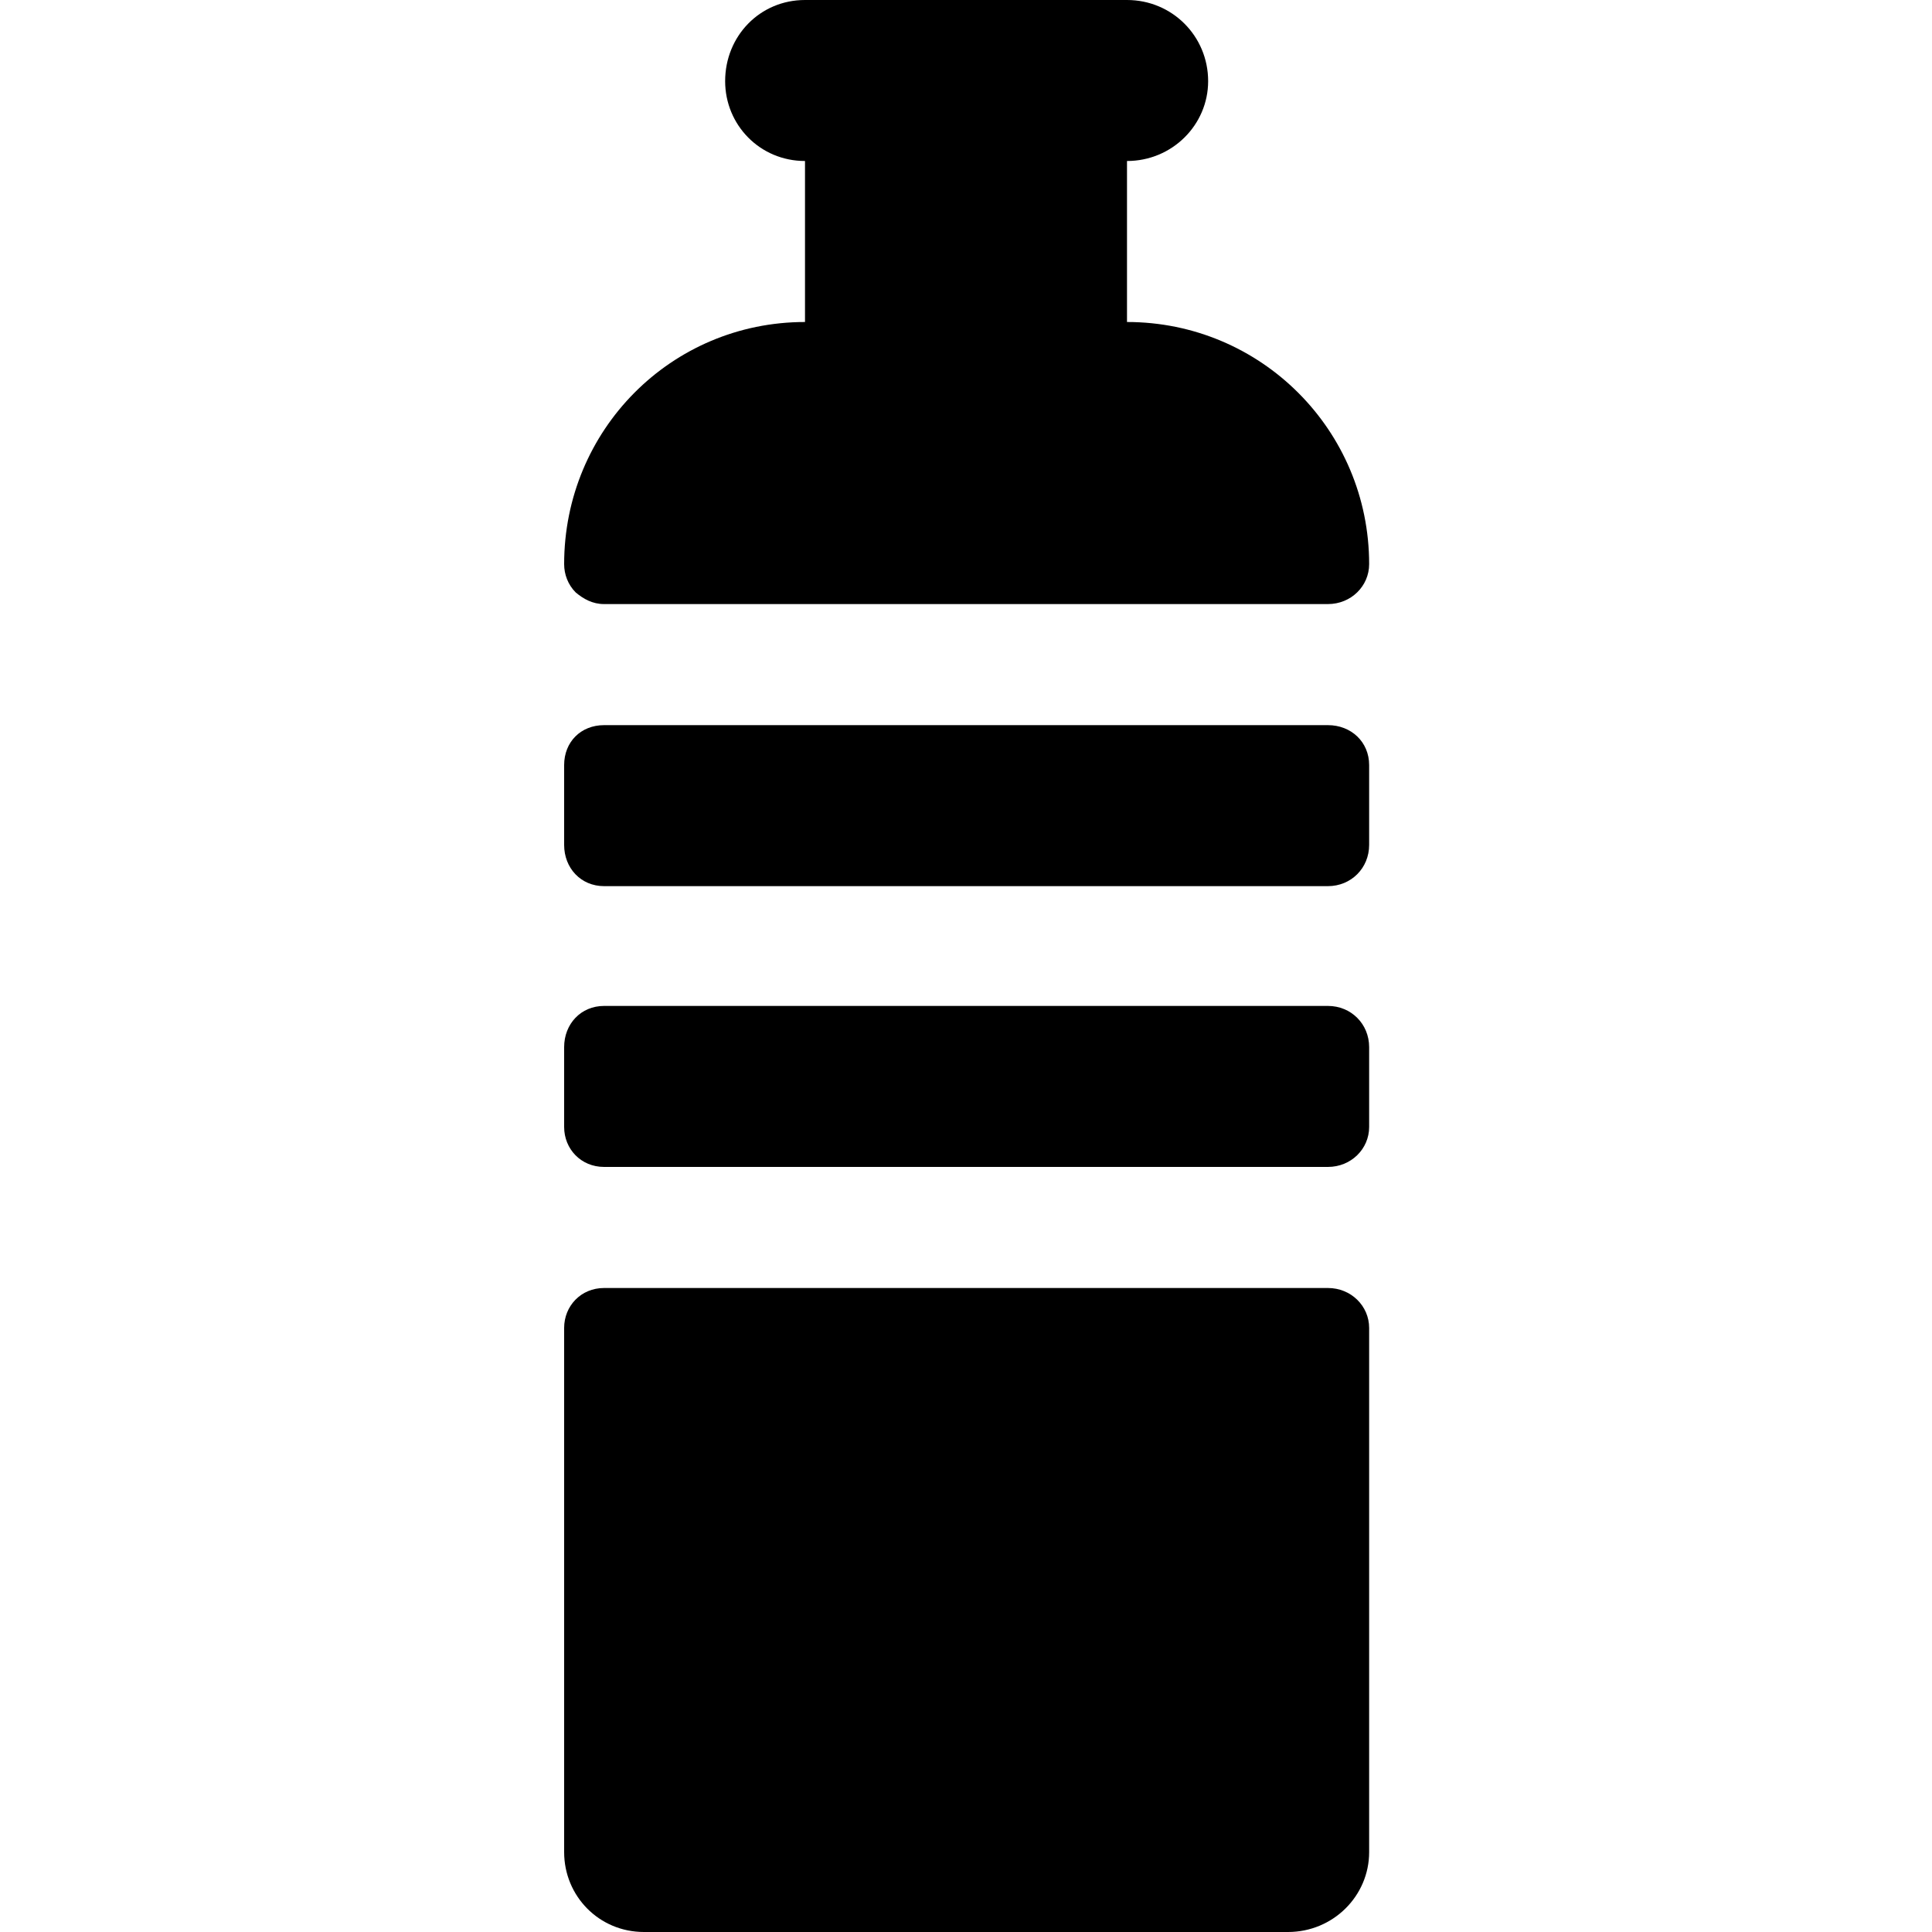
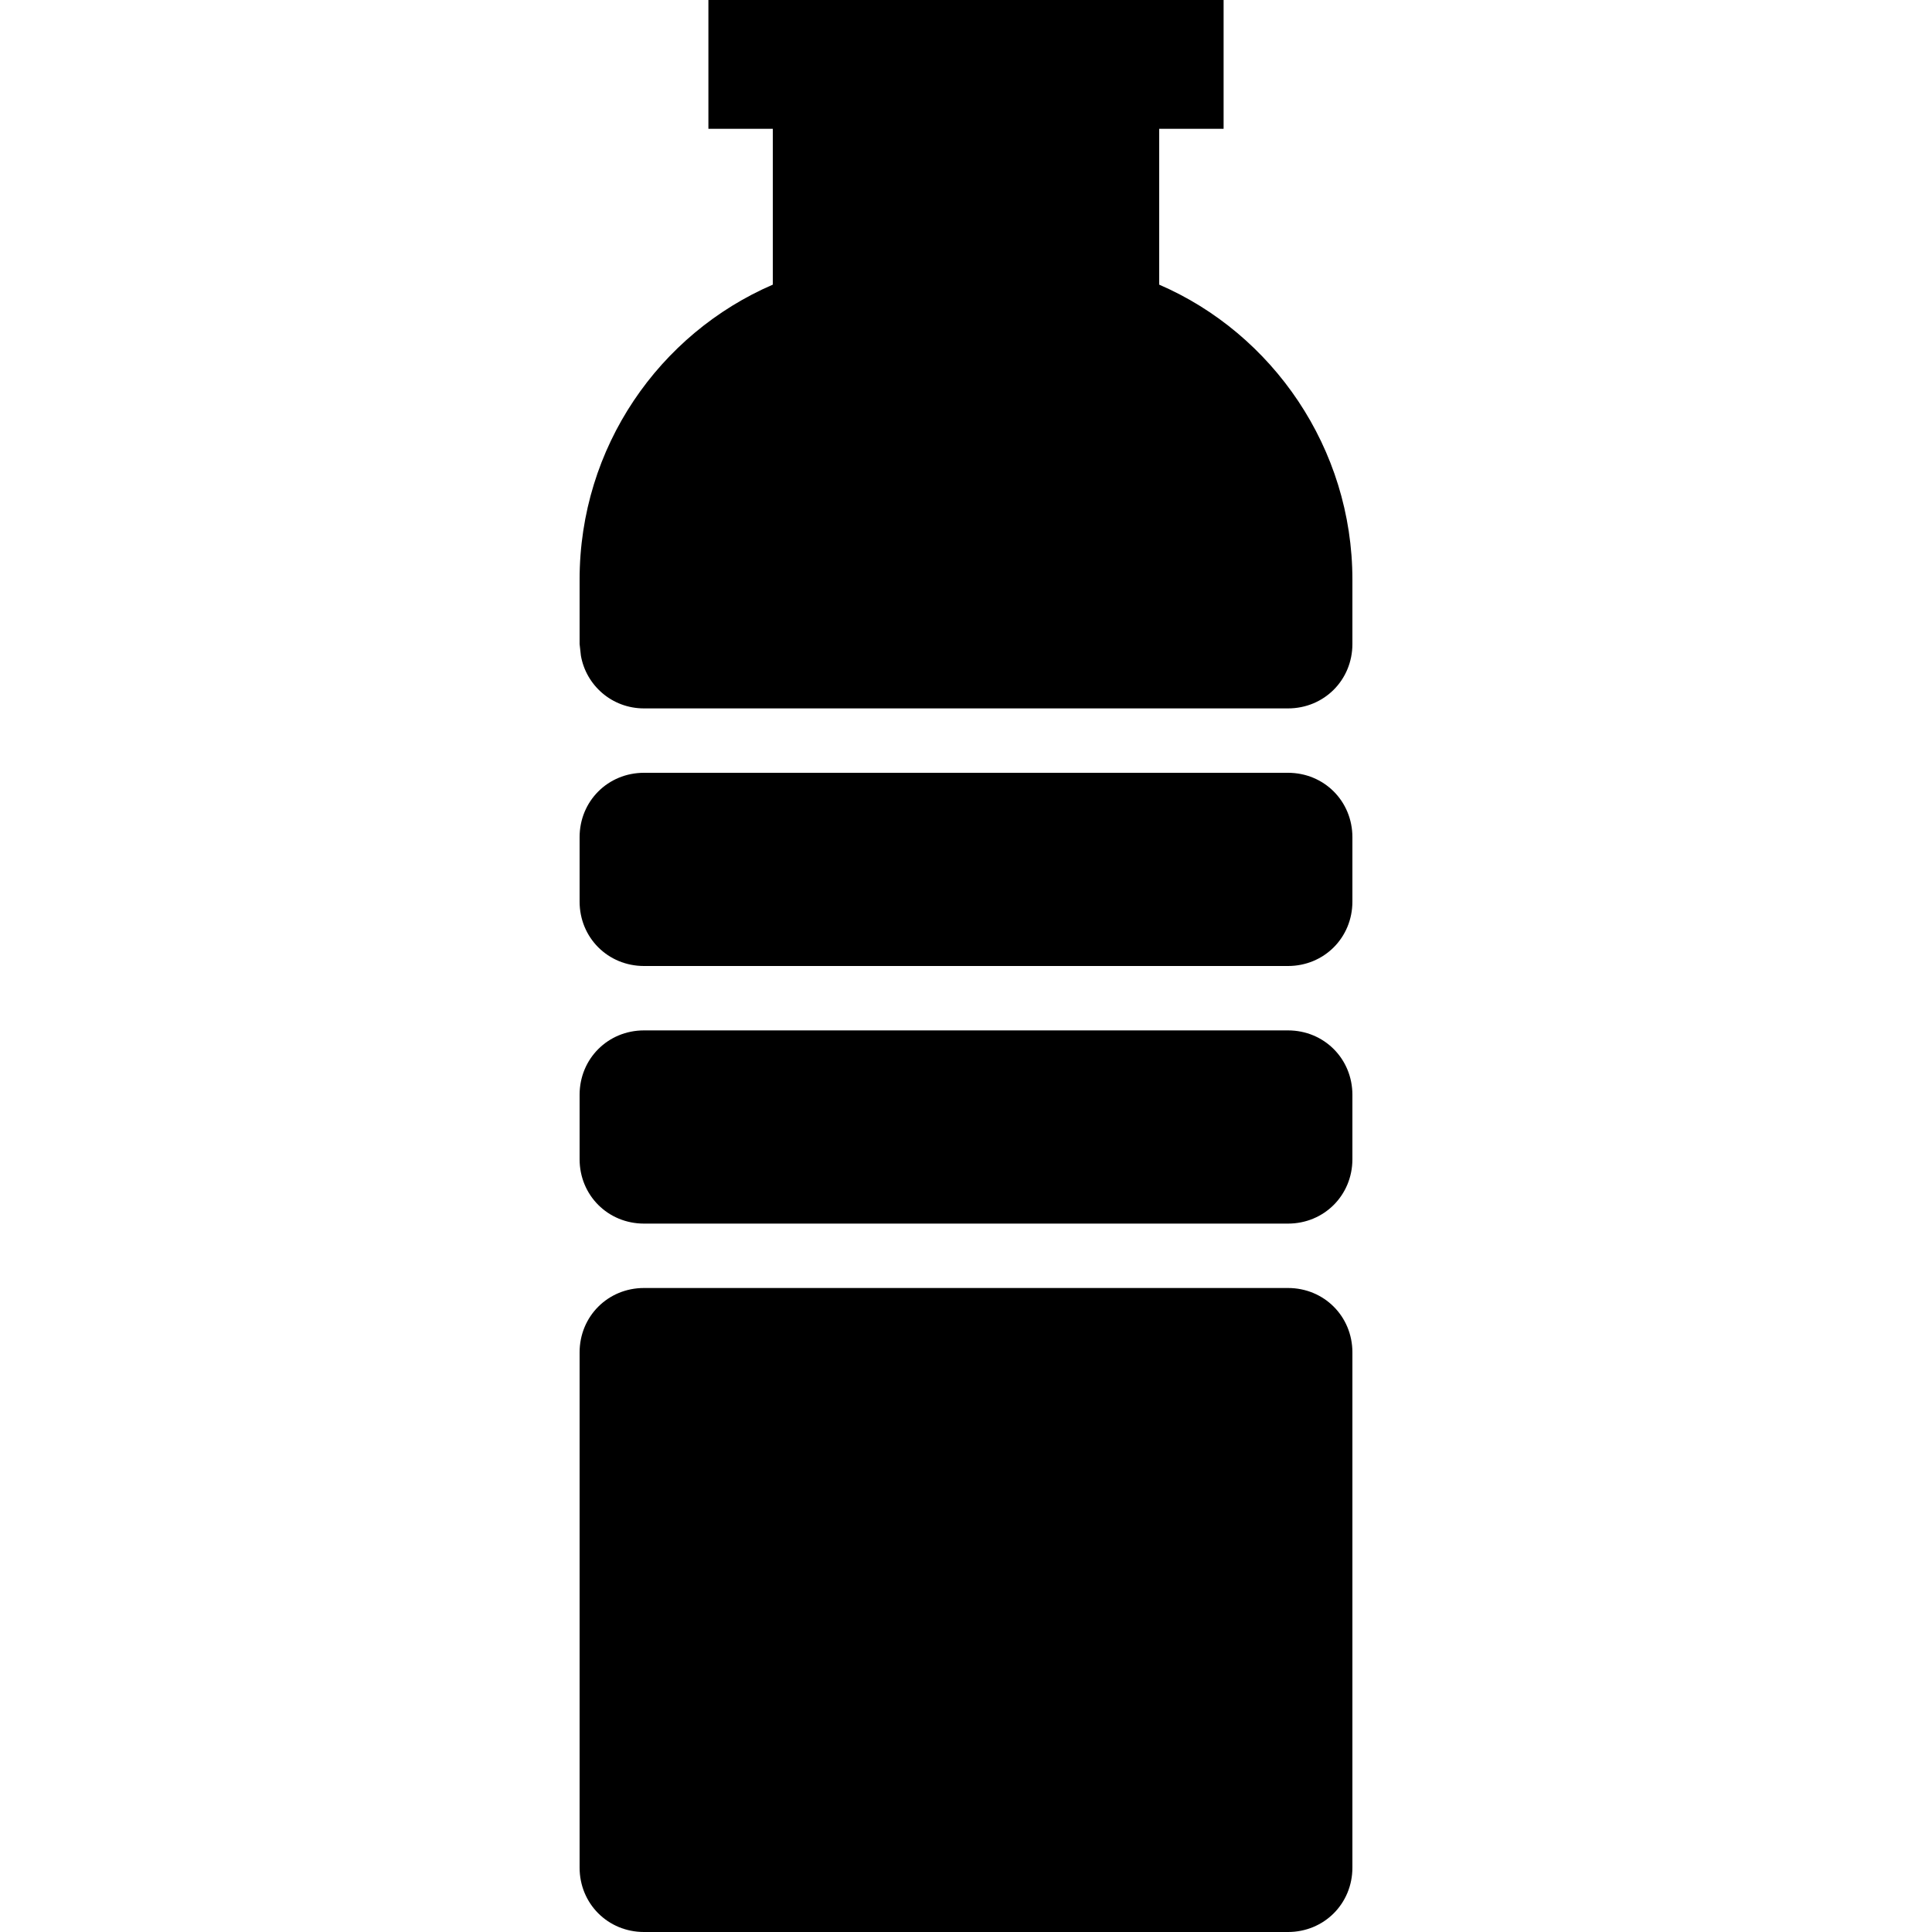
<svg xmlns="http://www.w3.org/2000/svg" viewBox="0 0 15 15">
-   <path d="M10.31 10L4.69 10C4.51 10 4.38 10.14 4.38 10.31L4.38 14.38C4.38 14.72 4.65 15 5 15L10 15C10.35 15 10.63 14.72 10.63 14.38L10.63 10.31C10.63 10.14 10.49 10 10.31 10ZM4.69 7.81L10.31 7.81C10.49 7.81 10.63 7.95 10.63 8.13L10.63 8.75C10.63 8.92 10.49 9.06 10.31 9.06L4.69 9.06C4.51 9.06 4.38 8.92 4.38 8.75L4.38 8.13C4.38 7.95 4.51 7.81 4.69 7.81ZM4.69 5.63L10.31 5.63C10.49 5.63 10.63 5.76 10.63 5.94L10.63 6.56C10.63 6.74 10.49 6.88 10.31 6.88L4.69 6.88C4.51 6.88 4.38 6.74 4.38 6.56L4.38 5.94C4.38 5.76 4.51 5.63 4.69 5.63ZM4.69 4.69L10.31 4.69C10.49 4.69 10.63 4.55 10.63 4.38C10.63 3.34 9.79 2.5 8.75 2.5L8.75 1.25C9.1 1.25 9.38 0.97 9.38 0.63C9.38 0.28 9.1 0 8.75 0L6.25 0C5.9 0 5.63 0.28 5.63 0.63C5.63 0.97 5.9 1.25 6.25 1.25L6.25 2.5C5.21 2.5 4.38 3.34 4.38 4.38C4.38 4.46 4.41 4.54 4.47 4.6C4.53 4.65 4.6 4.69 4.69 4.69Z" />
+   <path d="M5 10L10 10C10.28 10 10.5 10.22 10.5 10.5L10.5 14.5C10.5 14.78 10.28 15 10 15L5 15C4.72 15 4.5 14.78 4.5 14.5L4.5 10.5C4.5 10.22 4.72 10 5 10ZM5 8L10 8C10.28 8 10.5 8.22 10.5 8.5L10.5 9C10.5 9.28 10.28 9.5 10 9.5L5 9.5C4.72 9.5 4.5 9.28 4.5 9L4.5 8.5C4.5 8.22 4.72 8 5 8ZM5 6L10 6C10.28 6 10.5 6.22 10.5 6.5L10.5 7C10.5 7.28 10.28 7.5 10 7.5L5 7.5C4.72 7.5 4.5 7.28 4.5 7L4.5 6.5C4.5 6.22 4.72 6 5 6ZM9.5 0L9.5 1L9 1L9 2.21C9.88 2.59 10.5 3.48 10.5 4.5L10.5 5C10.5 5.28 10.28 5.5 10 5.5L5 5.5C4.75 5.5 4.55 5.32 4.51 5.09L4.5 5L4.5 4.5C4.5 3.47 5.12 2.59 6 2.21L6 1L5.5 1L5.5 0L9.5 0Z" />
</svg>
